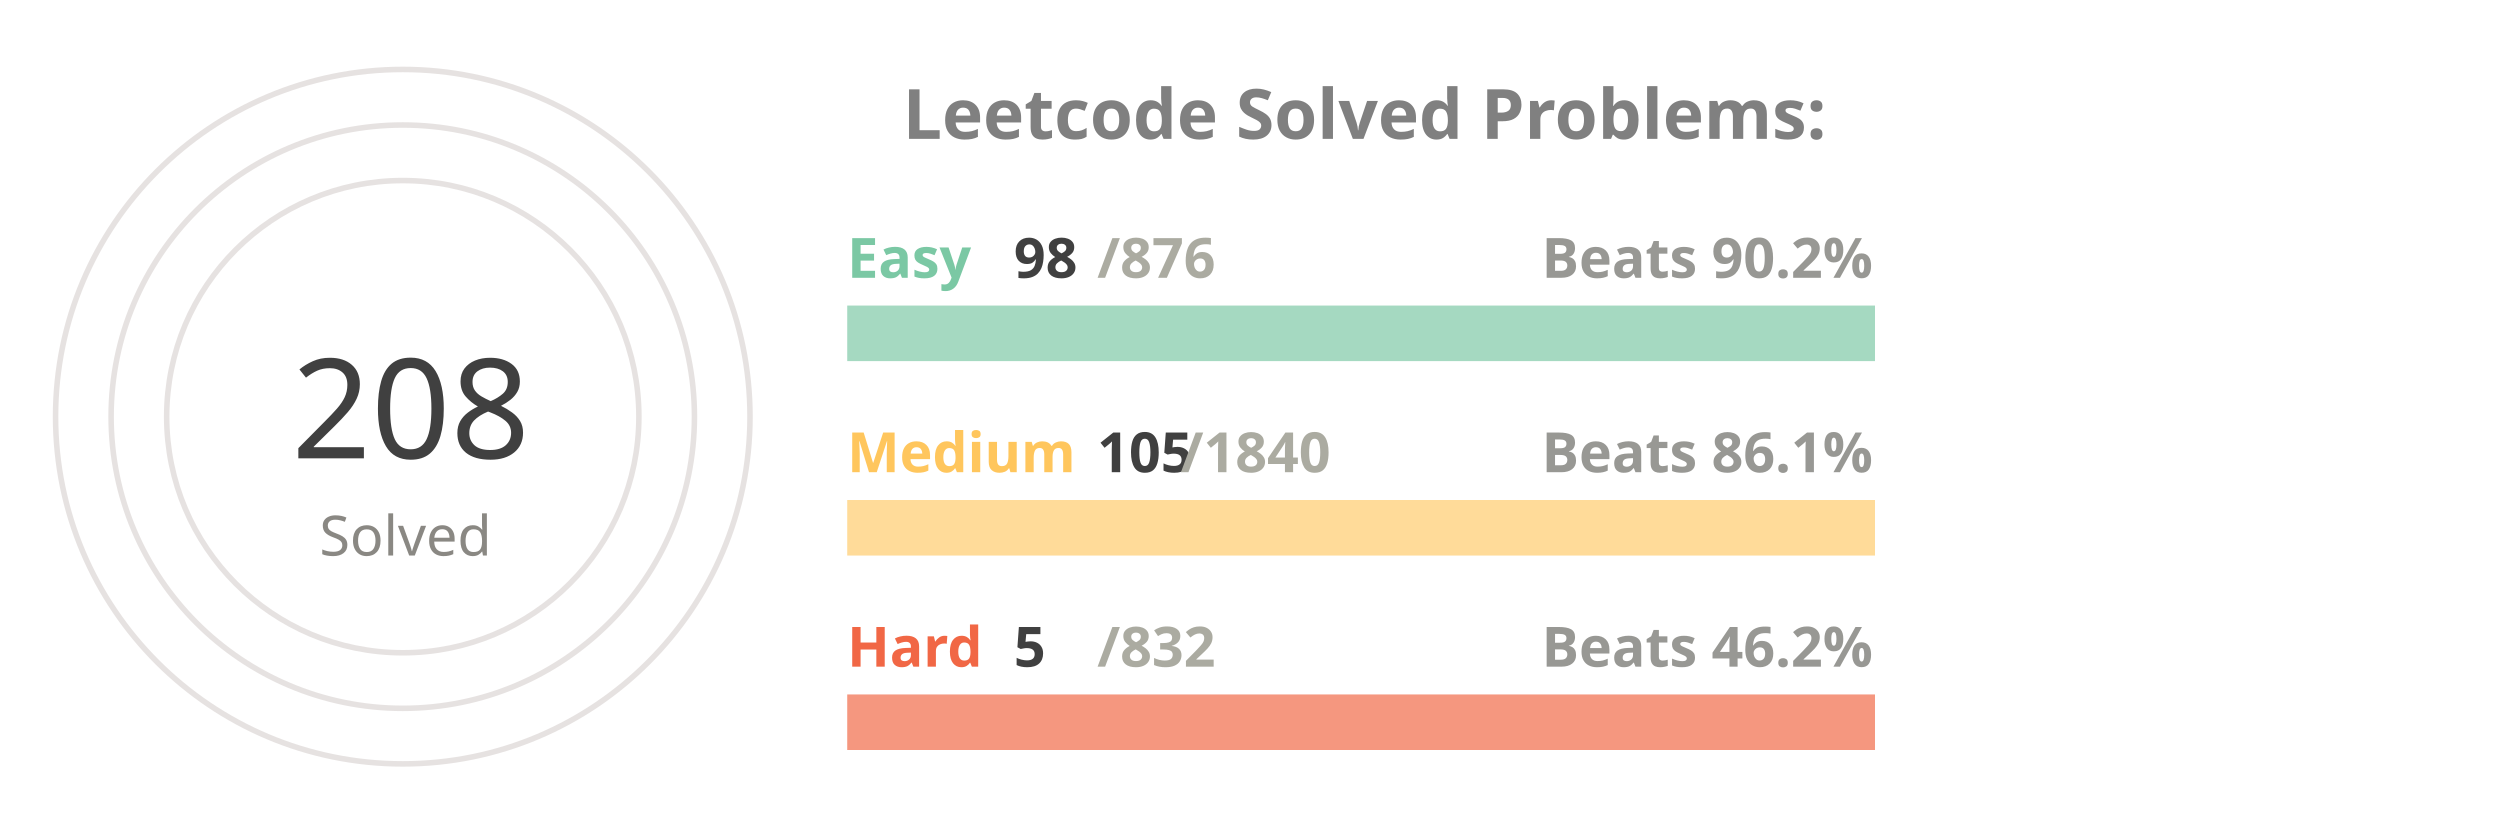
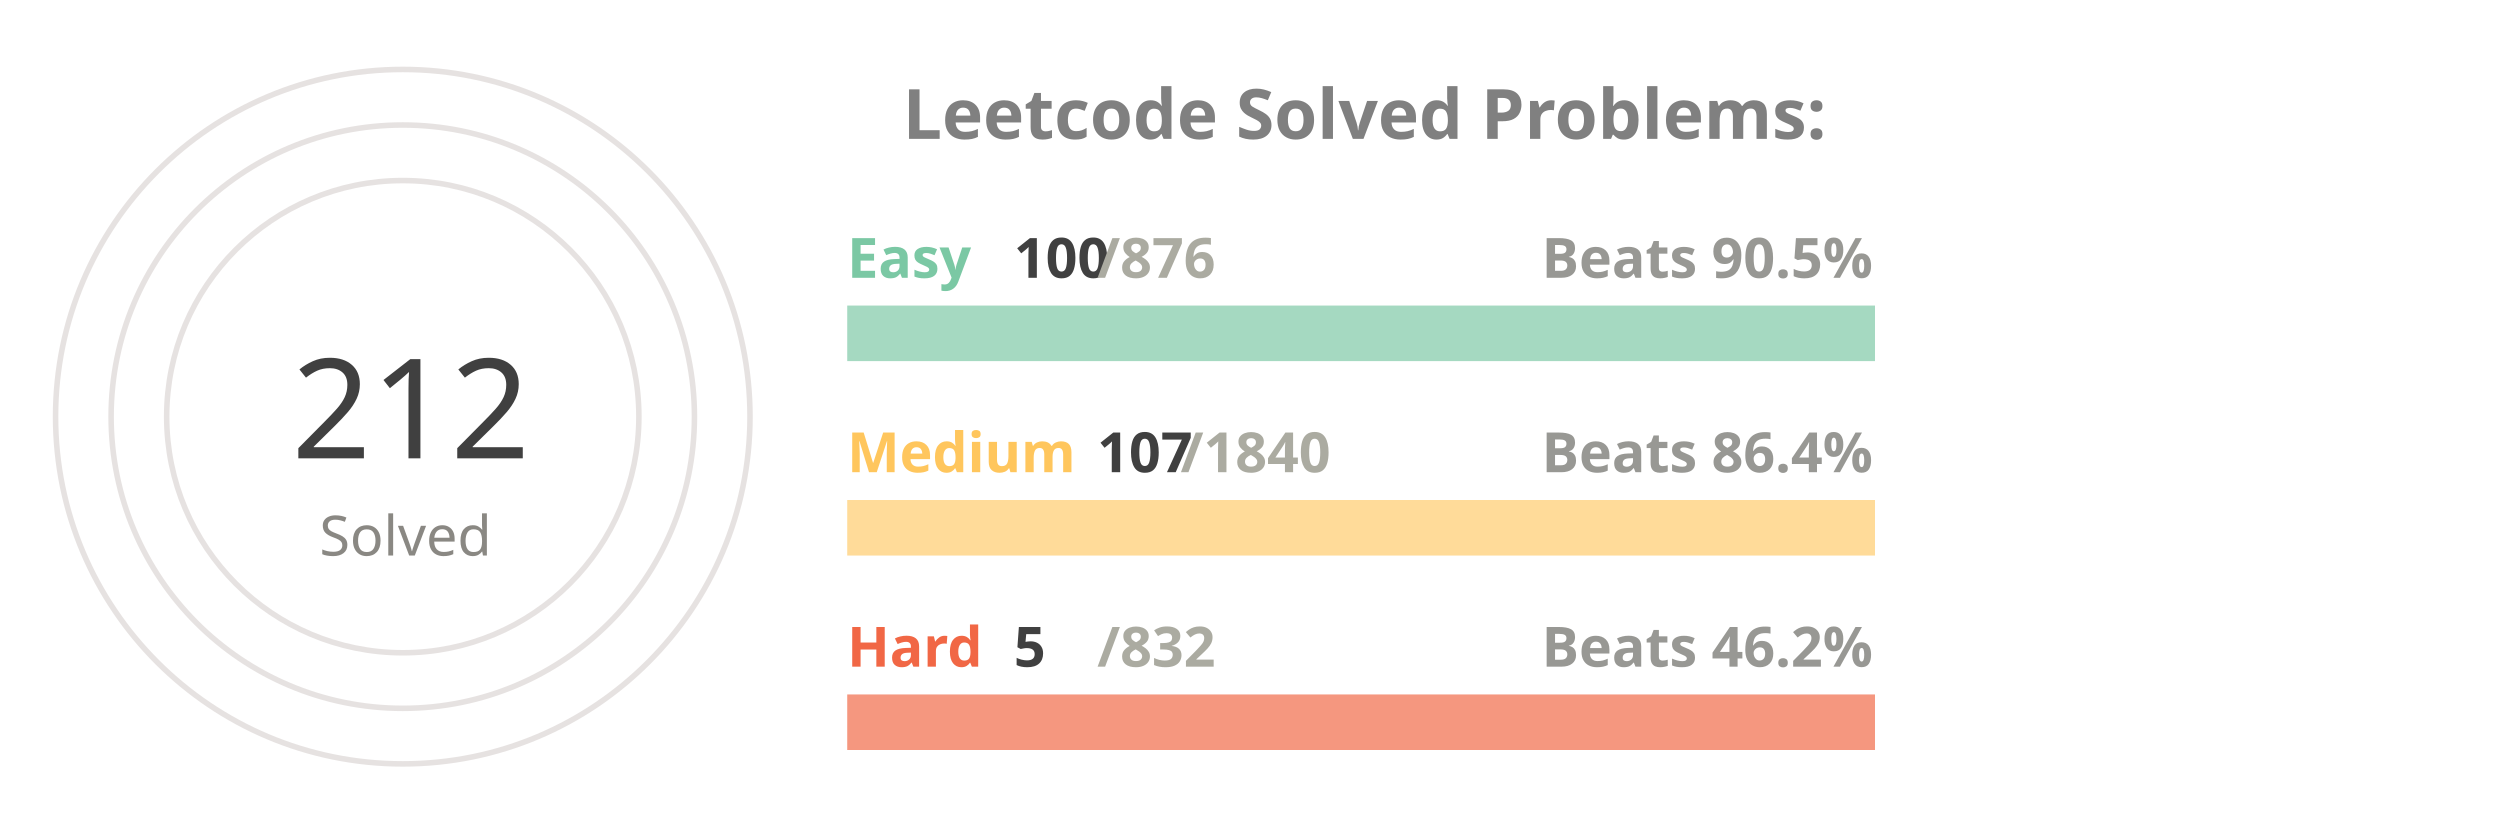
<svg xmlns="http://www.w3.org/2000/svg" viewBox="0 0 650 300" height="200px" width="600px">
  <style>
.label {
	font: bold 25px sans-serif;
	color: #404040;
	-webkit-text-stroke: 1px white;
  }
.name {
	font: bold 20px sans-serif;
	color: #404040;
  }

.line {
	stroke-dasharray: 1000;
	stroke-dashoffset: 1000;
	animation: dash 3.5s ease-in-out forwards;	
	animation-iteration-count: infinite;
	animation-direction: alternate-reverse;
}

.totalSum {
	font: 50px sans-serif;
}

.totalSumLabel {
	font: 20px sans-serif;
}

.path {
	stroke-dasharray: 1000;
	stroke-dashoffset: 1000;
	animation: dash 3.5s ease-in-out forwards;	
	animation-iteration-count: infinite;
	animation-direction: alternate-reverse;
}
  
@keyframes dash {
	to {
		stroke-dashoffset: 0;
	}
}

</style>
  <g stroke="#E6E2E1" fill="none" stroke-width="2">
    <circle cx="20" cy="150" r="125" />
    <circle cx="20" cy="150" r="105" />
    <circle cx="20" cy="150" r="85" />
  </g>
  <g fill="none" stroke-width="20">
    <line x1="180" y1="120" x2="550" y2="120" stroke="#a5d9c1" />
    <line x1="180" y1="190" x2="550" y2="190" stroke="#ffdb99" />
    <line x1="180" y1="260" x2="550" y2="260" stroke="#f5977f" />
  </g>
  <g fill="none" stroke-width="20" class="line">
-     <line x1="180" y1="120" x2="221" y2="120" stroke="#7BC8A4" />
+     <line x1="180" y1="120" x2="222" y2="120" stroke="#7BC8A4" />
    <line x1="180" y1="190" x2="201" y2="190" stroke="#FFC65D" />
    <line x1="180" y1="260" x2="182" y2="260" stroke="#F16745" />
  </g>
  <g fill="none" stroke-width="20" stroke-linecap="round" class="path">
    <path d="M 20 25 A 125 125 45 0 1 98 52" stroke="#7BC8A4" />
    <path d="M 20 45 A 105 105 45 0 1 52 50" stroke="#FFC65D" />
    <path d="M 20 65 A 85 85 45 0 1 20 65" stroke="#F16745" />
  </g>
  <g class="name">
    <text x="180" y="100" fill="#7BC8A4">Easy</text>
-     <text x="240" y="100" fill="#404040">98</text>
+     <text x="240" y="100" fill="#404040">100</text>
    <text x="270" y="100" fill="#ABABA1">/876</text>
-     <text x="430" y="100" fill="#989894">Beats 90.2%</text>
+     <text x="430" y="100" fill="#989894">Beats 90.5%</text>
    <text x="180" y="170" fill="#FFC65D">Medium</text>
-     <text x="270" y="170" fill="#404040">105</text>
+     <text x="270" y="170" fill="#404040">107</text>
    <text x="300" y="170" fill="#ABABA1">/1840</text>
-     <text x="430" y="170" fill="#989894">Beats 86.1%</text>
+     <text x="430" y="170" fill="#989894">Beats 86.4%</text>
    <text x="180" y="240" fill="#F16745">Hard</text>
    <text x="240" y="240" fill="#404040">5</text>
    <text x="270" y="240" fill="#ABABA1">/832</text>
    <text x="430" y="240" fill="#989894">Beats 46.2%</text>
  </g>
  <g>
-     <text x="-20" y="165" fill="#404040" class="totalSum">208</text>
+     <text x="-20" y="165" fill="#404040" class="totalSum">212</text>
    <text x="-10" y="200" fill="#8A8883" class="totalSumLabel">Solved</text>
  </g>
  <g class="label">
    <text x="200" y="50" fill="gray">Leetcode Solved Problems:</text>
  </g>
</svg>
